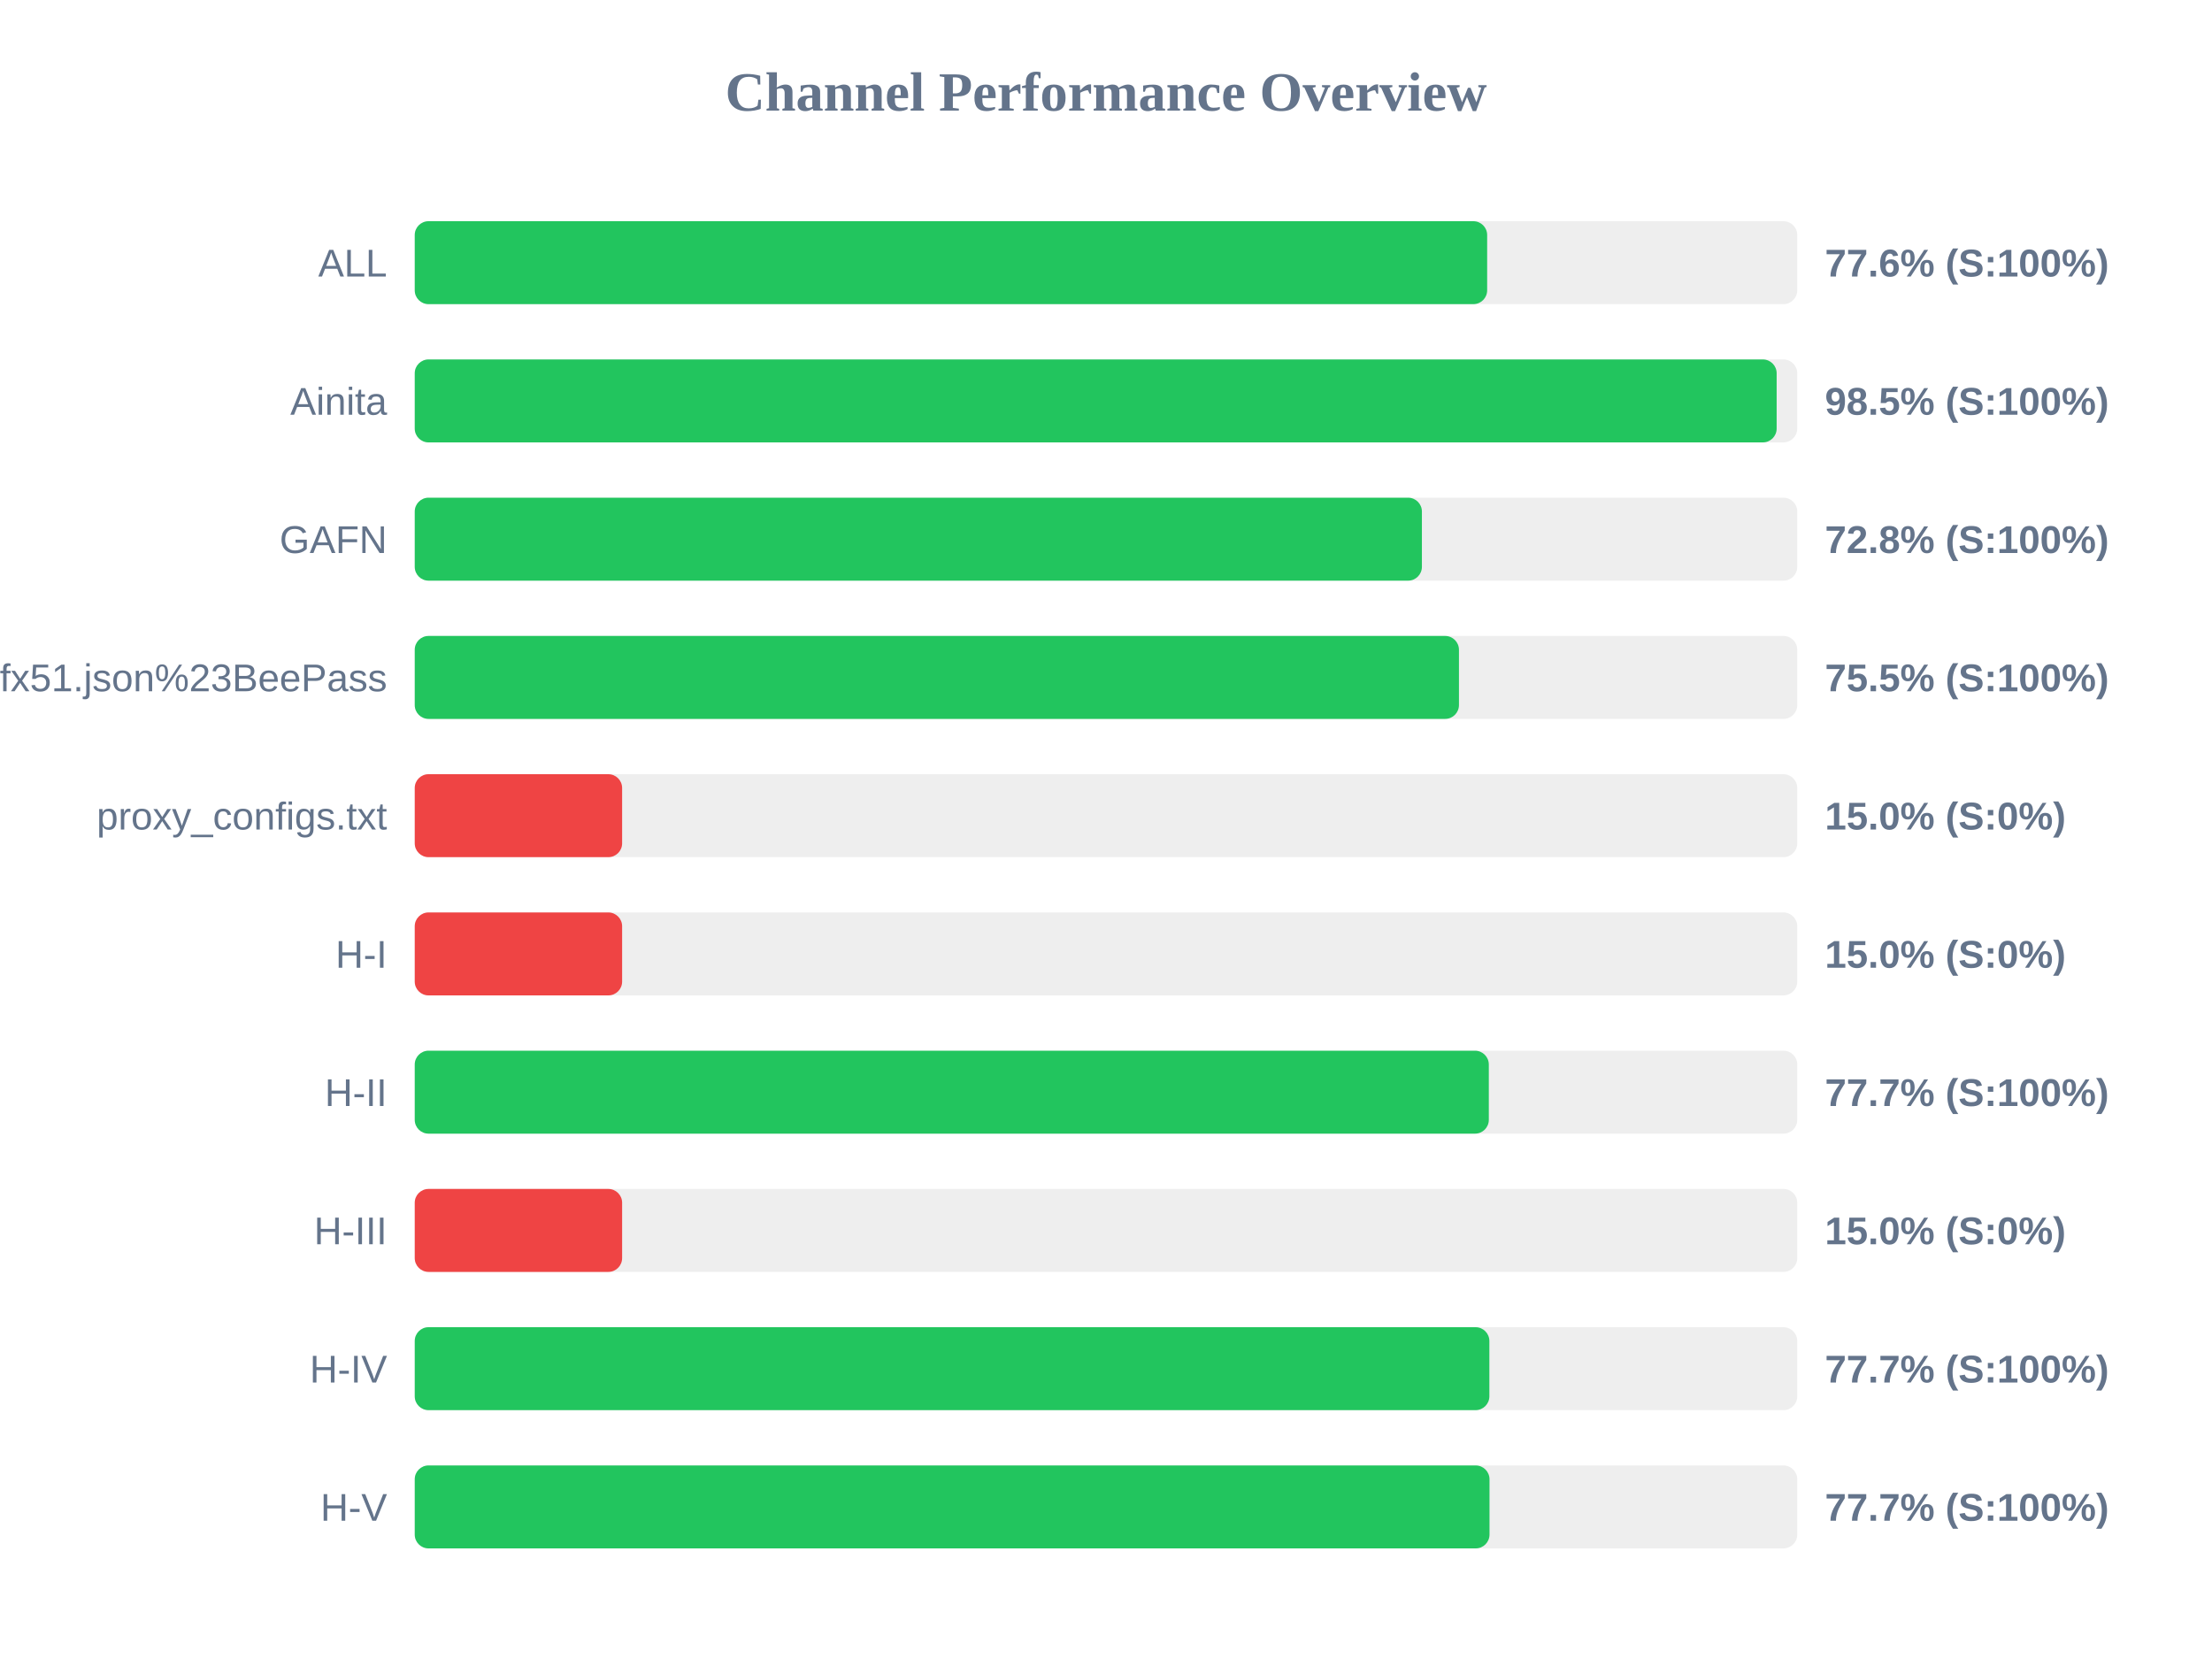
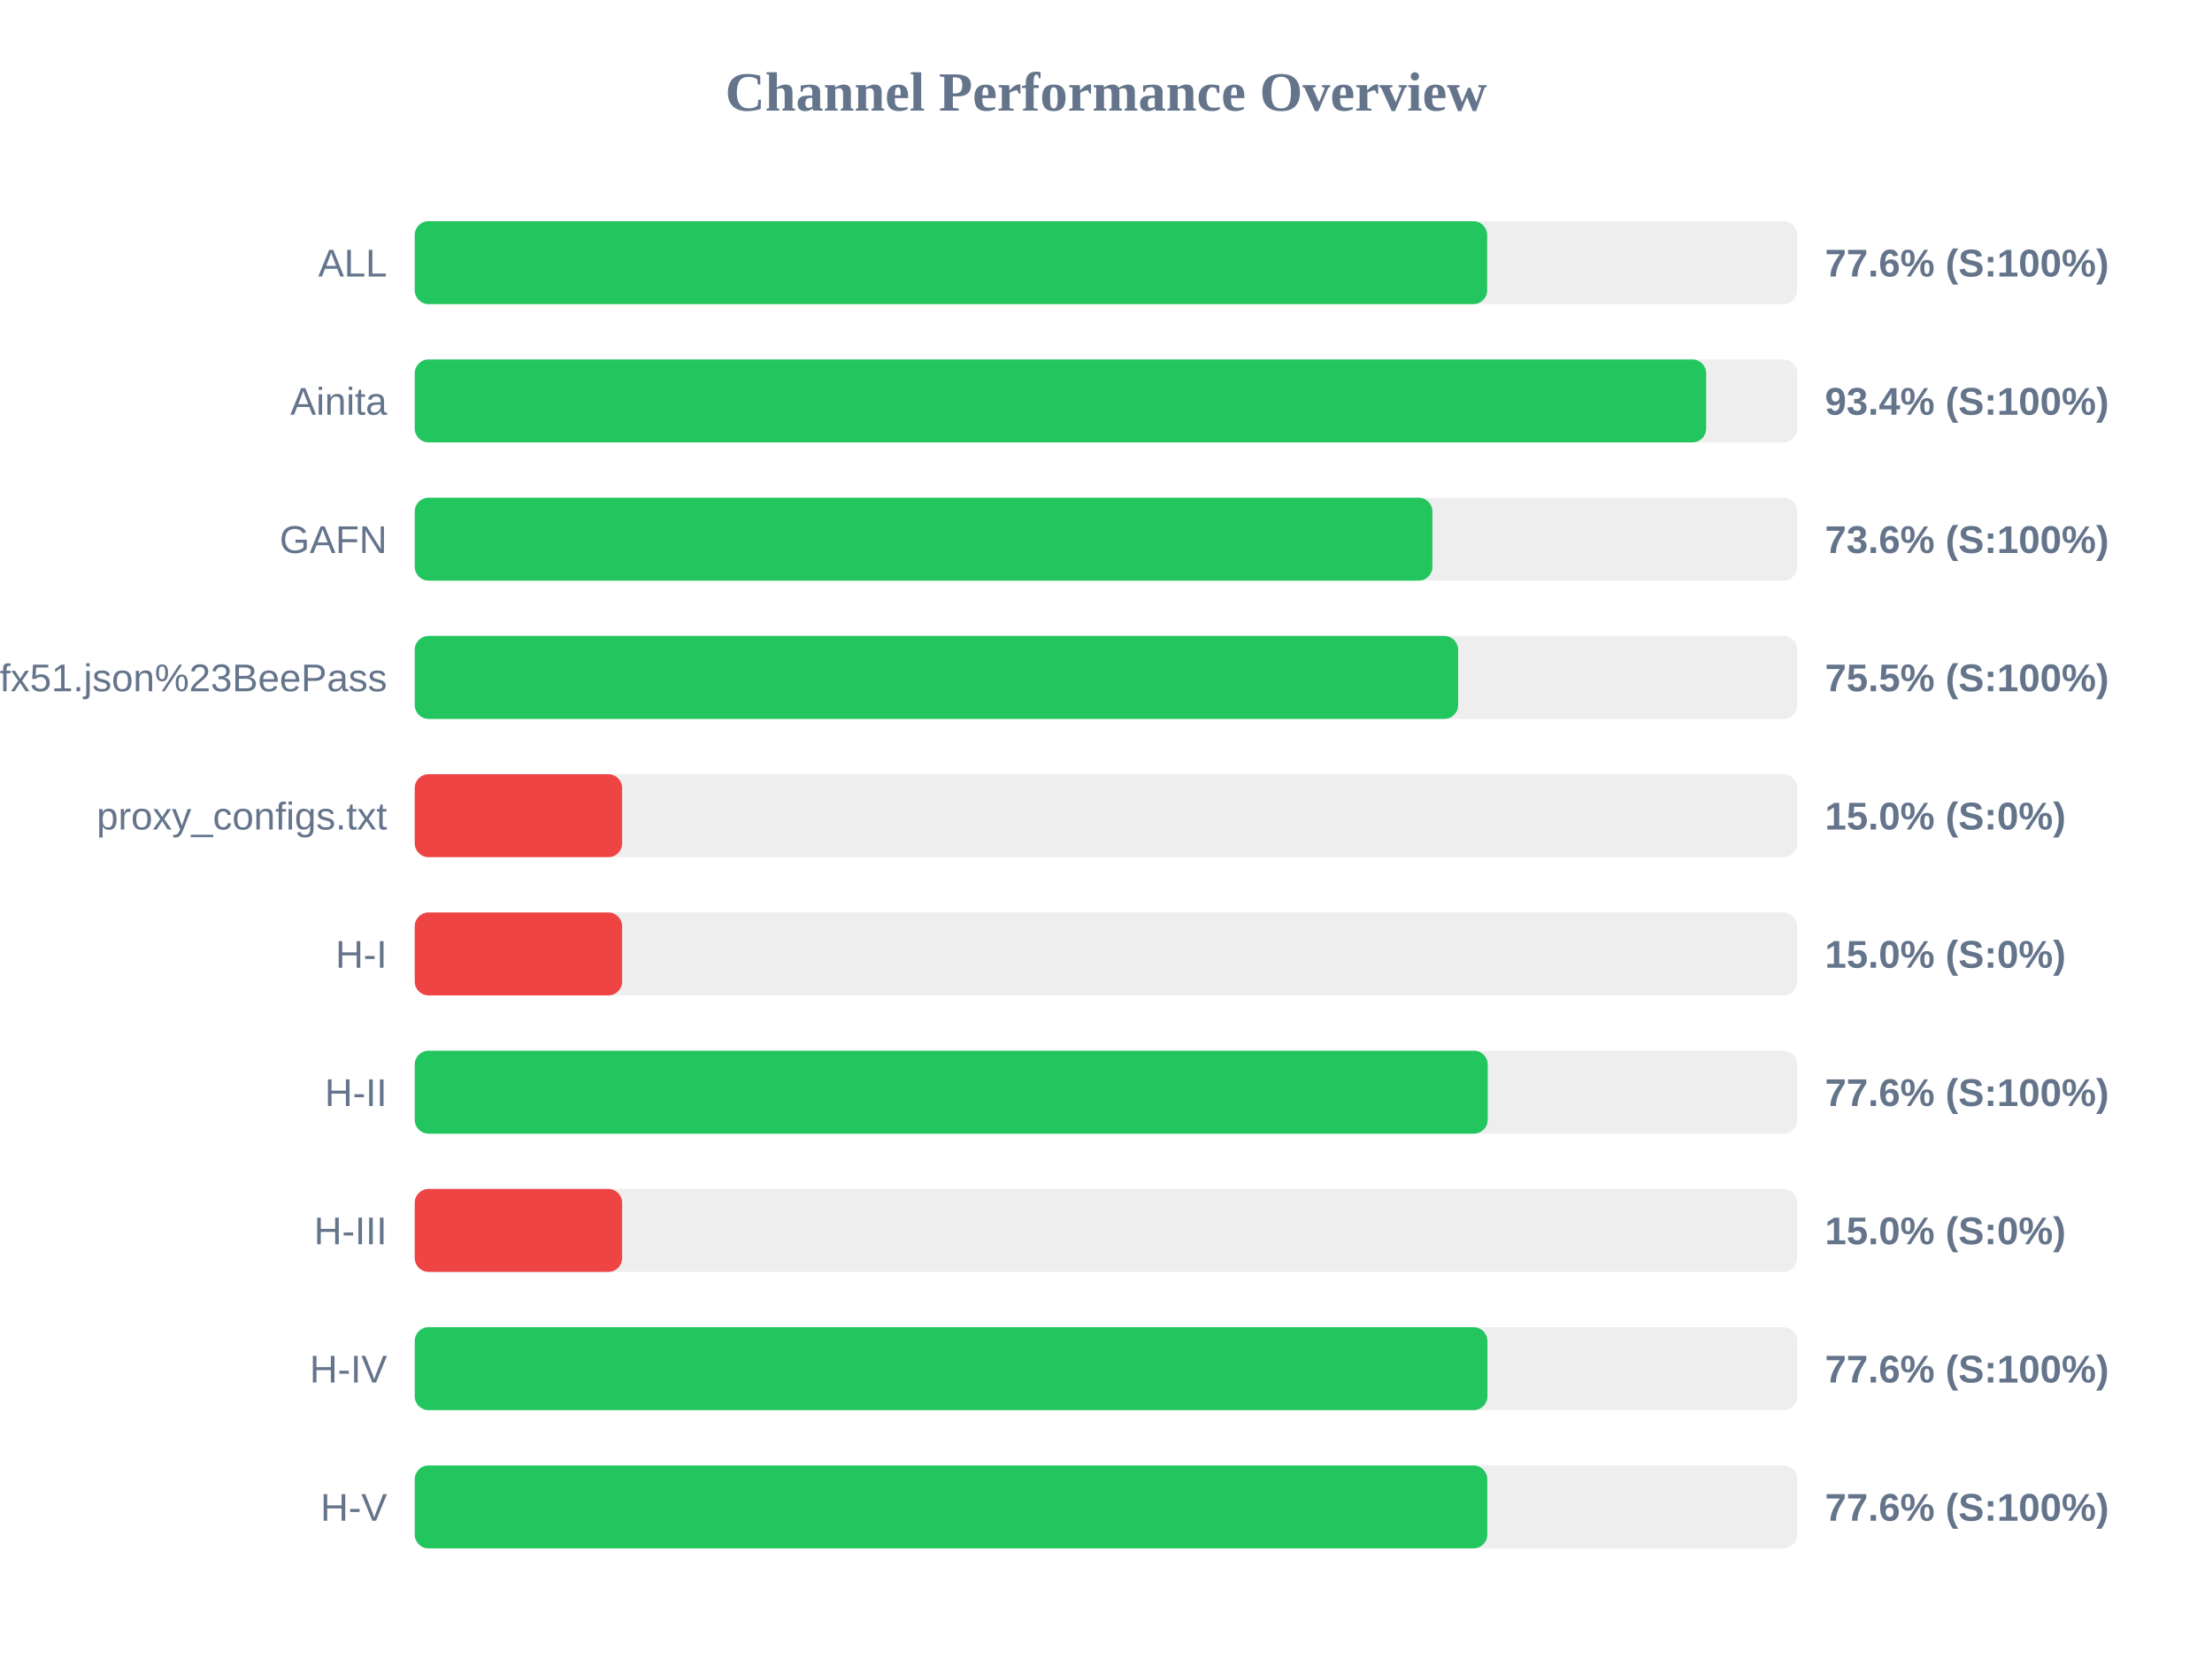
<svg xmlns="http://www.w3.org/2000/svg" width="800" height="600" version="1.1">
  <style>
        .row { font: 14px Arial; fill: #64748b; }
        .score { font: bold 14px Arial; fill: #64748b; }
    </style>
  <text x="400" y="40" text-anchor="middle" font-size="20px" font-weight="bold" fill="#64748b">Channel Performance Overview</text>
  <rect x="150" y="80" width="500" height="30" fill="#eee" rx="5" />
  <rect x="150" y="80" width="387.85" height="30" fill="#22c55e" rx="5" />
  <text x="140" y="100" text-anchor="end" class="row">ALL</text>
  <text x="660" y="100" text-anchor="start" class="score">77.6% (S:100%)</text>
  <rect x="150" y="130" width="500" height="30" fill="#eee" rx="5" />
-   <rect x="150" y="130" width="492.55" height="30" fill="#22c55e" rx="5" />
+   <rect x="150" y="130" width="467.05" height="30" fill="#22c55e" rx="5" />
  <text x="140" y="150" text-anchor="end" class="row">Ainita</text>
-   <text x="660" y="150" text-anchor="start" class="score">98.5% (S:100%)</text>
+   <text x="660" y="150" text-anchor="start" class="score">93.4% (S:100%)</text>
  <rect x="150" y="180" width="500" height="30" fill="#eee" rx="5" />
-   <rect x="150" y="180" width="364.25" height="30" fill="#22c55e" rx="5" />
+   <rect x="150" y="180" width="368.05" height="30" fill="#22c55e" rx="5" />
  <text x="140" y="200" text-anchor="end" class="row">GAFN</text>
-   <text x="660" y="200" text-anchor="start" class="score">72.8% (S:100%)</text>
+   <text x="660" y="200" text-anchor="start" class="score">73.6% (S:100%)</text>
  <rect x="150" y="230" width="500" height="30" fill="#eee" rx="5" />
-   <rect x="150" y="230" width="377.65" height="30" fill="#22c55e" rx="5" />
+   <rect x="150" y="230" width="377.35" height="30" fill="#22c55e" rx="5" />
  <text x="140" y="250" text-anchor="end" class="row">sub?s=ssconf%3A%2F%2Fs3.amazonaws.com%2Fbeedynconprd%2Fzf38bv6oxi1nv3wfkpmxyfl8yj5fargza3foantoalu16vznl0ckxx7bgf1ufx51.json%23BeePass</text>
  <text x="660" y="250" text-anchor="start" class="score">75.5% (S:100%)</text>
  <rect x="150" y="280" width="500" height="30" fill="#eee" rx="5" />
  <rect x="150" y="280" width="75.0" height="30" fill="#ef4444" rx="5" />
  <text x="140" y="300" text-anchor="end" class="row">proxy_configs.txt</text>
  <text x="660" y="300" text-anchor="start" class="score">15.0% (S:0%)</text>
  <rect x="150" y="330" width="500" height="30" fill="#eee" rx="5" />
  <rect x="150" y="330" width="75.0" height="30" fill="#ef4444" rx="5" />
  <text x="140" y="350" text-anchor="end" class="row">H-I</text>
  <text x="660" y="350" text-anchor="start" class="score">15.0% (S:0%)</text>
  <rect x="150" y="380" width="500" height="30" fill="#eee" rx="5" />
-   <rect x="150" y="380" width="388.45" height="30" fill="#22c55e" rx="5" />
+   <rect x="150" y="380" width="388.05" height="30" fill="#22c55e" rx="5" />
  <text x="140" y="400" text-anchor="end" class="row">H-II</text>
-   <text x="660" y="400" text-anchor="start" class="score">77.7% (S:100%)</text>
+   <text x="660" y="400" text-anchor="start" class="score">77.6% (S:100%)</text>
  <rect x="150" y="430" width="500" height="30" fill="#eee" rx="5" />
  <rect x="150" y="430" width="75.0" height="30" fill="#ef4444" rx="5" />
  <text x="140" y="450" text-anchor="end" class="row">H-III</text>
  <text x="660" y="450" text-anchor="start" class="score">15.0% (S:0%)</text>
  <rect x="150" y="480" width="500" height="30" fill="#eee" rx="5" />
-   <rect x="150" y="480" width="388.65" height="30" fill="#22c55e" rx="5" />
+   <rect x="150" y="480" width="387.95" height="30" fill="#22c55e" rx="5" />
  <text x="140" y="500" text-anchor="end" class="row">H-IV</text>
-   <text x="660" y="500" text-anchor="start" class="score">77.7% (S:100%)</text>
+   <text x="660" y="500" text-anchor="start" class="score">77.6% (S:100%)</text>
  <rect x="150" y="530" width="500" height="30" fill="#eee" rx="5" />
-   <rect x="150" y="530" width="388.7" height="30" fill="#22c55e" rx="5" />
+   <rect x="150" y="530" width="387.9" height="30" fill="#22c55e" rx="5" />
  <text x="140" y="550" text-anchor="end" class="row">H-V</text>
-   <text x="660" y="550" text-anchor="start" class="score">77.7% (S:100%)</text>
+   <text x="660" y="550" text-anchor="start" class="score">77.6% (S:100%)</text>
</svg>
